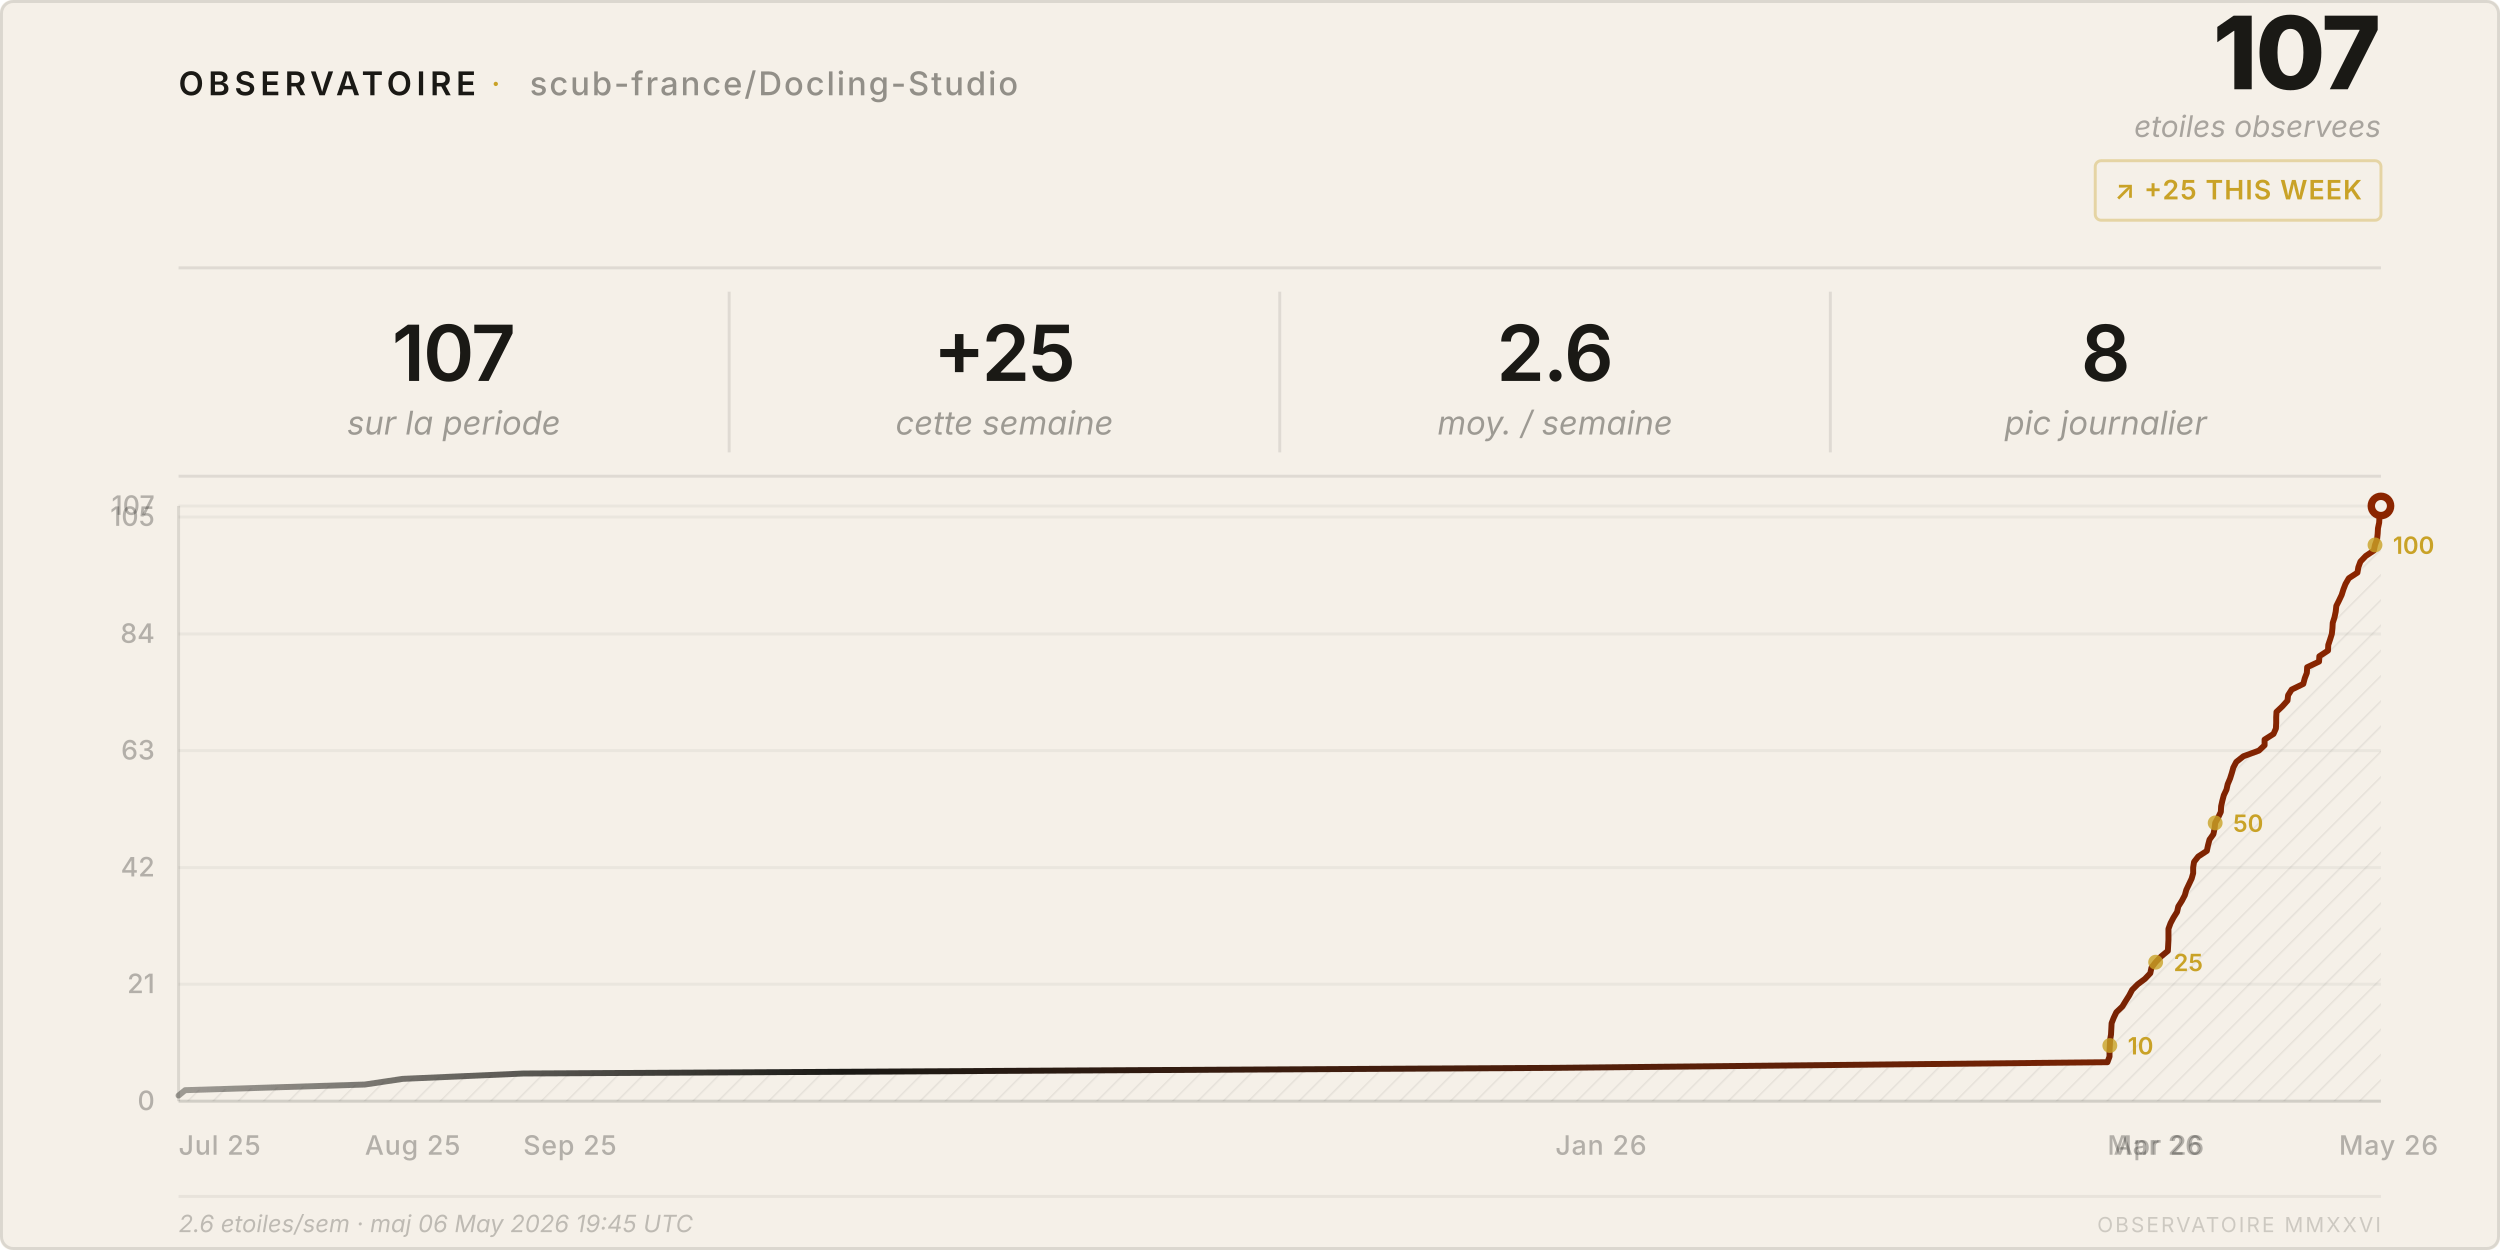
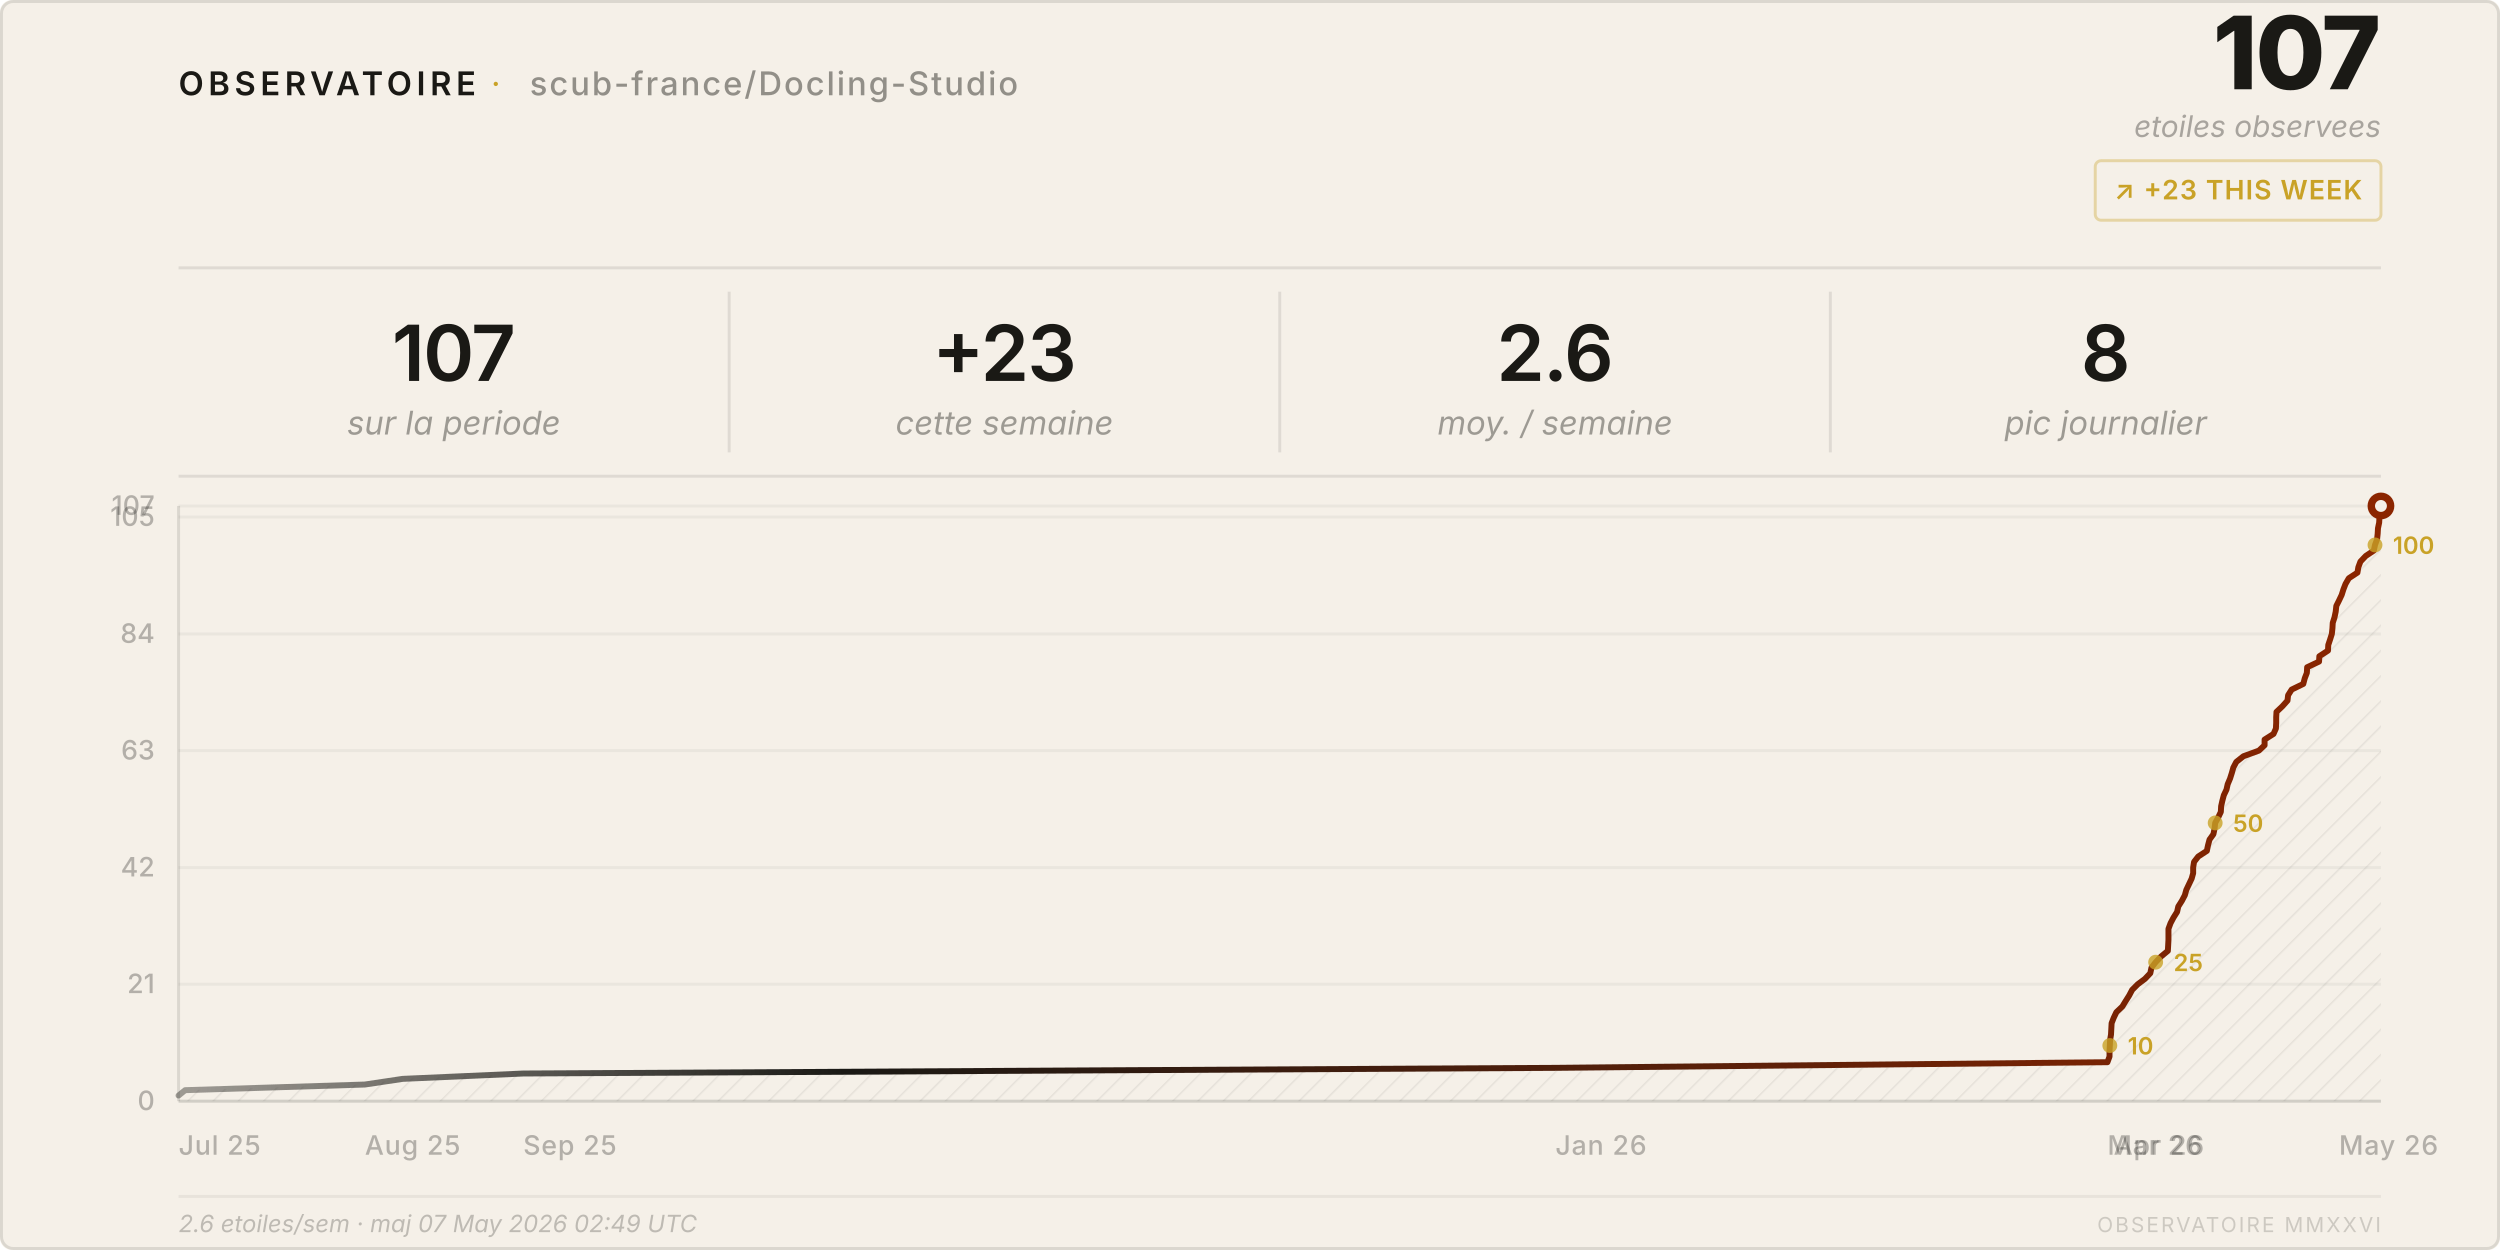
<svg xmlns="http://www.w3.org/2000/svg" viewBox="0 0 840 420" width="840" height="420">
  <style>
    text { font-family: system-ui, -apple-system, 'Segoe UI', sans-serif; }
  </style>
  <defs>
    <pattern id="h" patternUnits="userSpaceOnUse" width="6" height="6" patternTransform="rotate(45)">
      <line x1="0" y1="0" x2="0" y2="6" stroke="rgba(26,25,21,0.07)" stroke-width="1" />
    </pattern>
    <linearGradient id="lg" x1="0%" y1="0%" x2="100%" y2="0%">
      <stop offset="0%" stop-color="#1a1915" stop-opacity="0.4" />
      <stop offset="30%" stop-color="#1a1915" />
      <stop offset="100%" stop-color="#8b2500" />
    </linearGradient>
  </defs>
  <rect width="840" height="420" rx="4" fill="#f5f0e8" />
  <rect x=".5" y=".5" width="839" height="419" rx="4" fill="none" stroke="rgba(26,25,21,0.12)" />
  <text x="60" y="32" font-size="11" font-weight="600" letter-spacing="0.14em" fill="#1a1915">OBSERVATOIRE</text>
  <text x="165" y="32" font-size="11" fill="#c9a227" letter-spacing="0.08em">·</text>
  <text x="178" y="32" font-size="11" font-weight="500" letter-spacing="0.06em" fill="rgba(26,25,21,0.45)">scub-france/Docling-Studio</text>
  <text x="800" y="30" font-size="34" font-weight="800" fill="#1a1915" text-anchor="end" letter-spacing="-0.02em">107</text>
  <text x="800" y="46" font-size="10" fill="rgba(26,25,21,0.35)" text-anchor="end" font-style="italic">etoiles observees</text>
  <rect x="704" y="54" width="96" height="20" rx="2" fill="none" stroke="rgba(201,162,39,0.35)" />
-   <text x="752" y="67" font-size="9" font-weight="600" fill="#c9a227" text-anchor="middle" letter-spacing="0.04em">↗ +25 THIS WEEK</text>
+   <text x="752" y="67" font-size="9" font-weight="600" fill="#c9a227" text-anchor="middle" letter-spacing="0.04em">↗ +23 THIS WEEK</text>
  <line x1="60" y1="90" x2="800" y2="90" stroke="rgba(26,25,21,0.1)" />
  <text x="152.5" y="128" font-size="26" font-weight="600" fill="#1a1915" text-anchor="middle" letter-spacing="-0.02em">107</text>
  <text x="152.5" y="146" font-size="11" fill="rgba(26,25,21,0.4)" text-anchor="middle" font-style="italic">sur la periode</text>
  <line x1="245.0" y1="98" x2="245.0" y2="152" stroke="rgba(26,25,21,0.1)" />
-   <text x="337.5" y="128" font-size="26" font-weight="600" fill="#1a1915" text-anchor="middle" letter-spacing="-0.02em">+25</text>
+   <text x="337.5" y="128" font-size="26" font-weight="600" fill="#1a1915" text-anchor="middle" letter-spacing="-0.02em">+23</text>
  <text x="337.5" y="146" font-size="11" fill="rgba(26,25,21,0.4)" text-anchor="middle" font-style="italic">cette semaine</text>
  <line x1="430.0" y1="98" x2="430.0" y2="152" stroke="rgba(26,25,21,0.1)" />
  <text x="522.5" y="128" font-size="26" font-weight="600" fill="#1a1915" text-anchor="middle" letter-spacing="-0.02em">2.6</text>
  <text x="522.5" y="146" font-size="11" fill="rgba(26,25,21,0.4)" text-anchor="middle" font-style="italic">moy. / semaine</text>
  <line x1="615.0" y1="98" x2="615.0" y2="152" stroke="rgba(26,25,21,0.1)" />
  <text x="707.5" y="128" font-size="26" font-weight="600" fill="#1a1915" text-anchor="middle" letter-spacing="-0.02em">8</text>
  <text x="707.5" y="146" font-size="11" fill="rgba(26,25,21,0.4)" text-anchor="middle" font-style="italic">pic journalier</text>
  <line x1="60" y1="160" x2="800" y2="160" stroke="rgba(26,25,21,0.1)" />
  <line x1="60" y1="370.0" x2="800" y2="370.0" stroke="rgba(26,25,21,0.05)" />
  <text x="52" y="373.0" font-size="9" fill="rgba(26,25,21,0.3)" text-anchor="end" font-weight="500">0</text>
  <line x1="60" y1="330.7" x2="800" y2="330.7" stroke="rgba(26,25,21,0.05)" />
  <text x="52" y="333.7" font-size="9" fill="rgba(26,25,21,0.3)" text-anchor="end" font-weight="500">21</text>
  <line x1="60" y1="291.5" x2="800" y2="291.5" stroke="rgba(26,25,21,0.05)" />
  <text x="52" y="294.5" font-size="9" fill="rgba(26,25,21,0.3)" text-anchor="end" font-weight="500">42</text>
  <line x1="60" y1="252.2" x2="800" y2="252.2" stroke="rgba(26,25,21,0.05)" />
  <text x="52" y="255.2" font-size="9" fill="rgba(26,25,21,0.3)" text-anchor="end" font-weight="500">63</text>
  <line x1="60" y1="213.0" x2="800" y2="213.0" stroke="rgba(26,25,21,0.05)" />
  <text x="52" y="216.0" font-size="9" fill="rgba(26,25,21,0.3)" text-anchor="end" font-weight="500">84</text>
  <line x1="60" y1="173.7" x2="800" y2="173.7" stroke="rgba(26,25,21,0.05)" />
  <text x="52" y="176.7" font-size="9" fill="rgba(26,25,21,0.3)" text-anchor="end" font-weight="500">105</text>
  <line x1="60" y1="170.0" x2="800" y2="170.0" stroke="rgba(26,25,21,0.05)" />
  <text x="52" y="173.0" font-size="9" fill="rgba(26,25,21,0.3)" text-anchor="end" font-weight="500">107</text>
  <text x="60.0" y="388" font-size="9" fill="rgba(26,25,21,0.3)" font-weight="500" letter-spacing="0.03em">Jul 25</text>
  <text x="122.6" y="388" font-size="9" fill="rgba(26,25,21,0.3)" font-weight="500" letter-spacing="0.03em">Aug 25</text>
  <text x="175.8" y="388" font-size="9" fill="rgba(26,25,21,0.3)" font-weight="500" letter-spacing="0.03em">Sep 25</text>
  <text x="522.6" y="388" font-size="9" fill="rgba(26,25,21,0.3)" font-weight="500" letter-spacing="0.03em">Jan 26</text>
  <text x="708.1" y="388" font-size="9" fill="rgba(26,25,21,0.3)" font-weight="500" letter-spacing="0.03em">Mar 26</text>
  <text x="710.2" y="388" font-size="9" fill="rgba(26,25,21,0.3)" font-weight="500" letter-spacing="0.03em">Apr 26</text>
  <text x="785.9" y="388" font-size="9" fill="rgba(26,25,21,0.3)" font-weight="500" letter-spacing="0.03em">May 26</text>
  <line x1="60" y1="170" x2="60" y2="370" stroke="rgba(26,25,21,0.12)" />
  <line x1="60" y1="370" x2="800" y2="370" stroke="rgba(26,25,21,0.12)" />
  <path d="M 60.0,370 L 60.0,368.1 L 62.2,366.3 L 122.6,364.4 L 135.3,362.5 L 175.8,360.7 L 522.6,358.8 L 708.1,356.9 L 708.8,355.0 L 708.8,353.2 L 708.9,351.3 L 709.0,349.4 L 709.3,347.6 L 709.4,345.7 L 709.5,343.8 L 710.2,342.0 L 711.1,340.1 L 713.1,338.2 L 714.2,336.4 L 715.4,334.5 L 716.4,332.6 L 718.3,330.7 L 720.7,328.9 L 722.5,327.0 L 722.9,325.1 L 724.3,323.3 L 726.1,321.4 L 728.4,319.5 L 728.5,317.7 L 728.6,315.8 L 728.6,313.9 L 728.6,312.1 L 729.3,310.2 L 730.3,308.3 L 731.5,306.4 L 731.9,304.6 L 733.1,302.7 L 734.1,300.8 L 734.6,299.0 L 735.5,297.1 L 736.4,295.2 L 736.9,293.4 L 736.9,291.5 L 737.2,289.6 L 738.6,287.8 L 741.5,285.9 L 741.9,284.0 L 742.4,282.1 L 743.7,280.3 L 744.1,278.4 L 744.3,276.5 L 745.3,274.7 L 746.2,272.8 L 746.3,270.9 L 746.7,269.1 L 747.2,267.2 L 748.1,265.3 L 748.5,263.5 L 749.3,261.6 L 749.9,259.7 L 750.4,257.9 L 751.4,256.0 L 753.8,254.1 L 759.0,252.2 L 760.9,250.4 L 760.9,248.5 L 763.9,246.6 L 764.7,244.8 L 764.8,242.9 L 764.8,241.0 L 764.9,239.2 L 766.9,237.3 L 768.6,235.4 L 768.8,233.6 L 770.0,231.7 L 773.9,229.8 L 774.4,227.9 L 775.1,226.1 L 775.2,224.2 L 779.2,222.3 L 779.3,220.5 L 782.2,218.6 L 782.3,216.7 L 782.9,214.9 L 783.5,213.0 L 783.7,211.1 L 783.8,209.3 L 784.4,207.4 L 784.8,205.5 L 785.0,203.6 L 785.9,201.8 L 786.8,199.9 L 787.4,198.0 L 788.1,196.2 L 789.2,194.3 L 792.1,192.4 L 792.4,190.6 L 793.1,188.7 L 794.9,186.8 L 797.6,185.0 L 798.0,183.1 L 798.7,181.2 L 798.9,179.3 L 799.0,177.5 L 799.4,175.6 L 799.5,173.7 L 799.6,171.9 L 800.0,170.0 L 800.0,370 Z" fill="url(#h)" />
  <polyline points="60.0,368.1 62.2,366.3 122.6,364.4 135.3,362.5 175.8,360.7 522.6,358.8 708.1,356.9 708.8,355.0 708.8,353.2 708.9,351.3 709.0,349.4 709.3,347.6 709.4,345.7 709.5,343.8 710.2,342.0 711.1,340.1 713.1,338.2 714.2,336.4 715.4,334.5 716.4,332.6 718.3,330.7 720.7,328.9 722.5,327.0 722.9,325.1 724.3,323.3 726.1,321.4 728.4,319.5 728.5,317.7 728.6,315.8 728.6,313.9 728.6,312.1 729.3,310.2 730.3,308.3 731.5,306.4 731.9,304.6 733.1,302.7 734.1,300.8 734.6,299.0 735.5,297.1 736.4,295.2 736.9,293.4 736.9,291.5 737.2,289.6 738.6,287.8 741.5,285.9 741.9,284.0 742.4,282.1 743.7,280.3 744.1,278.4 744.3,276.5 745.3,274.7 746.2,272.8 746.3,270.9 746.7,269.1 747.2,267.2 748.1,265.3 748.5,263.5 749.3,261.6 749.9,259.7 750.4,257.9 751.4,256.0 753.8,254.1 759.0,252.2 760.9,250.4 760.9,248.5 763.9,246.6 764.7,244.8 764.8,242.9 764.8,241.0 764.9,239.2 766.9,237.3 768.6,235.4 768.8,233.6 770.0,231.7 773.9,229.8 774.4,227.9 775.1,226.1 775.2,224.2 779.2,222.3 779.3,220.5 782.2,218.6 782.3,216.7 782.9,214.9 783.5,213.0 783.7,211.1 783.8,209.3 784.4,207.4 784.8,205.5 785.0,203.6 785.9,201.8 786.8,199.9 787.4,198.0 788.1,196.2 789.2,194.3 792.1,192.4 792.4,190.6 793.1,188.7 794.9,186.8 797.6,185.0 798.0,183.1 798.7,181.2 798.9,179.3 799.0,177.5 799.4,175.6 799.5,173.7 799.6,171.9 800.0,170.0" fill="none" stroke="url(#lg)" stroke-width="2" stroke-linejoin="round" stroke-linecap="round" />
  <circle cx="800.0" cy="170.0" r="4.5" fill="#8b2500" />
  <circle cx="800.0" cy="170.0" r="2" fill="#f5f0e8" />
  <circle cx="708.9" cy="351.3" r="2.5" fill="#c9a227" opacity="0.8" />
  <text x="714.9" y="354.3" font-size="8" fill="#c9a227" font-weight="600">10</text>
  <circle cx="724.3" cy="323.3" r="2.5" fill="#c9a227" opacity="0.8" />
  <text x="730.3" y="326.3" font-size="8" fill="#c9a227" font-weight="600">25</text>
  <circle cx="744.3" cy="276.5" r="2.5" fill="#c9a227" opacity="0.8" />
  <text x="750.3" y="279.5" font-size="8" fill="#c9a227" font-weight="600">50</text>
  <circle cx="798.0" cy="183.1" r="2.5" fill="#c9a227" opacity="0.8" />
  <text x="804.0" y="186.1" font-size="8" fill="#c9a227" font-weight="600">100</text>
  <line x1="60" y1="402" x2="800" y2="402" stroke="rgba(26,25,21,0.06)" />
-   <text x="60" y="414" font-size="8" fill="rgba(26,25,21,0.25)" font-style="italic">2.6 etoiles/sem · maj 06 May 2026 19:45 UTC</text>
+   <text x="60" y="414" font-size="8" fill="rgba(26,25,21,0.25)" font-style="italic">2.6 etoiles/sem · maj 07 May 2026 02:49 UTC</text>
  <text x="800" y="414" font-size="7" fill="rgba(26,25,21,0.18)" text-anchor="end" letter-spacing="0.1em">OBSERVATOIRE MMXXVI</text>
</svg>
